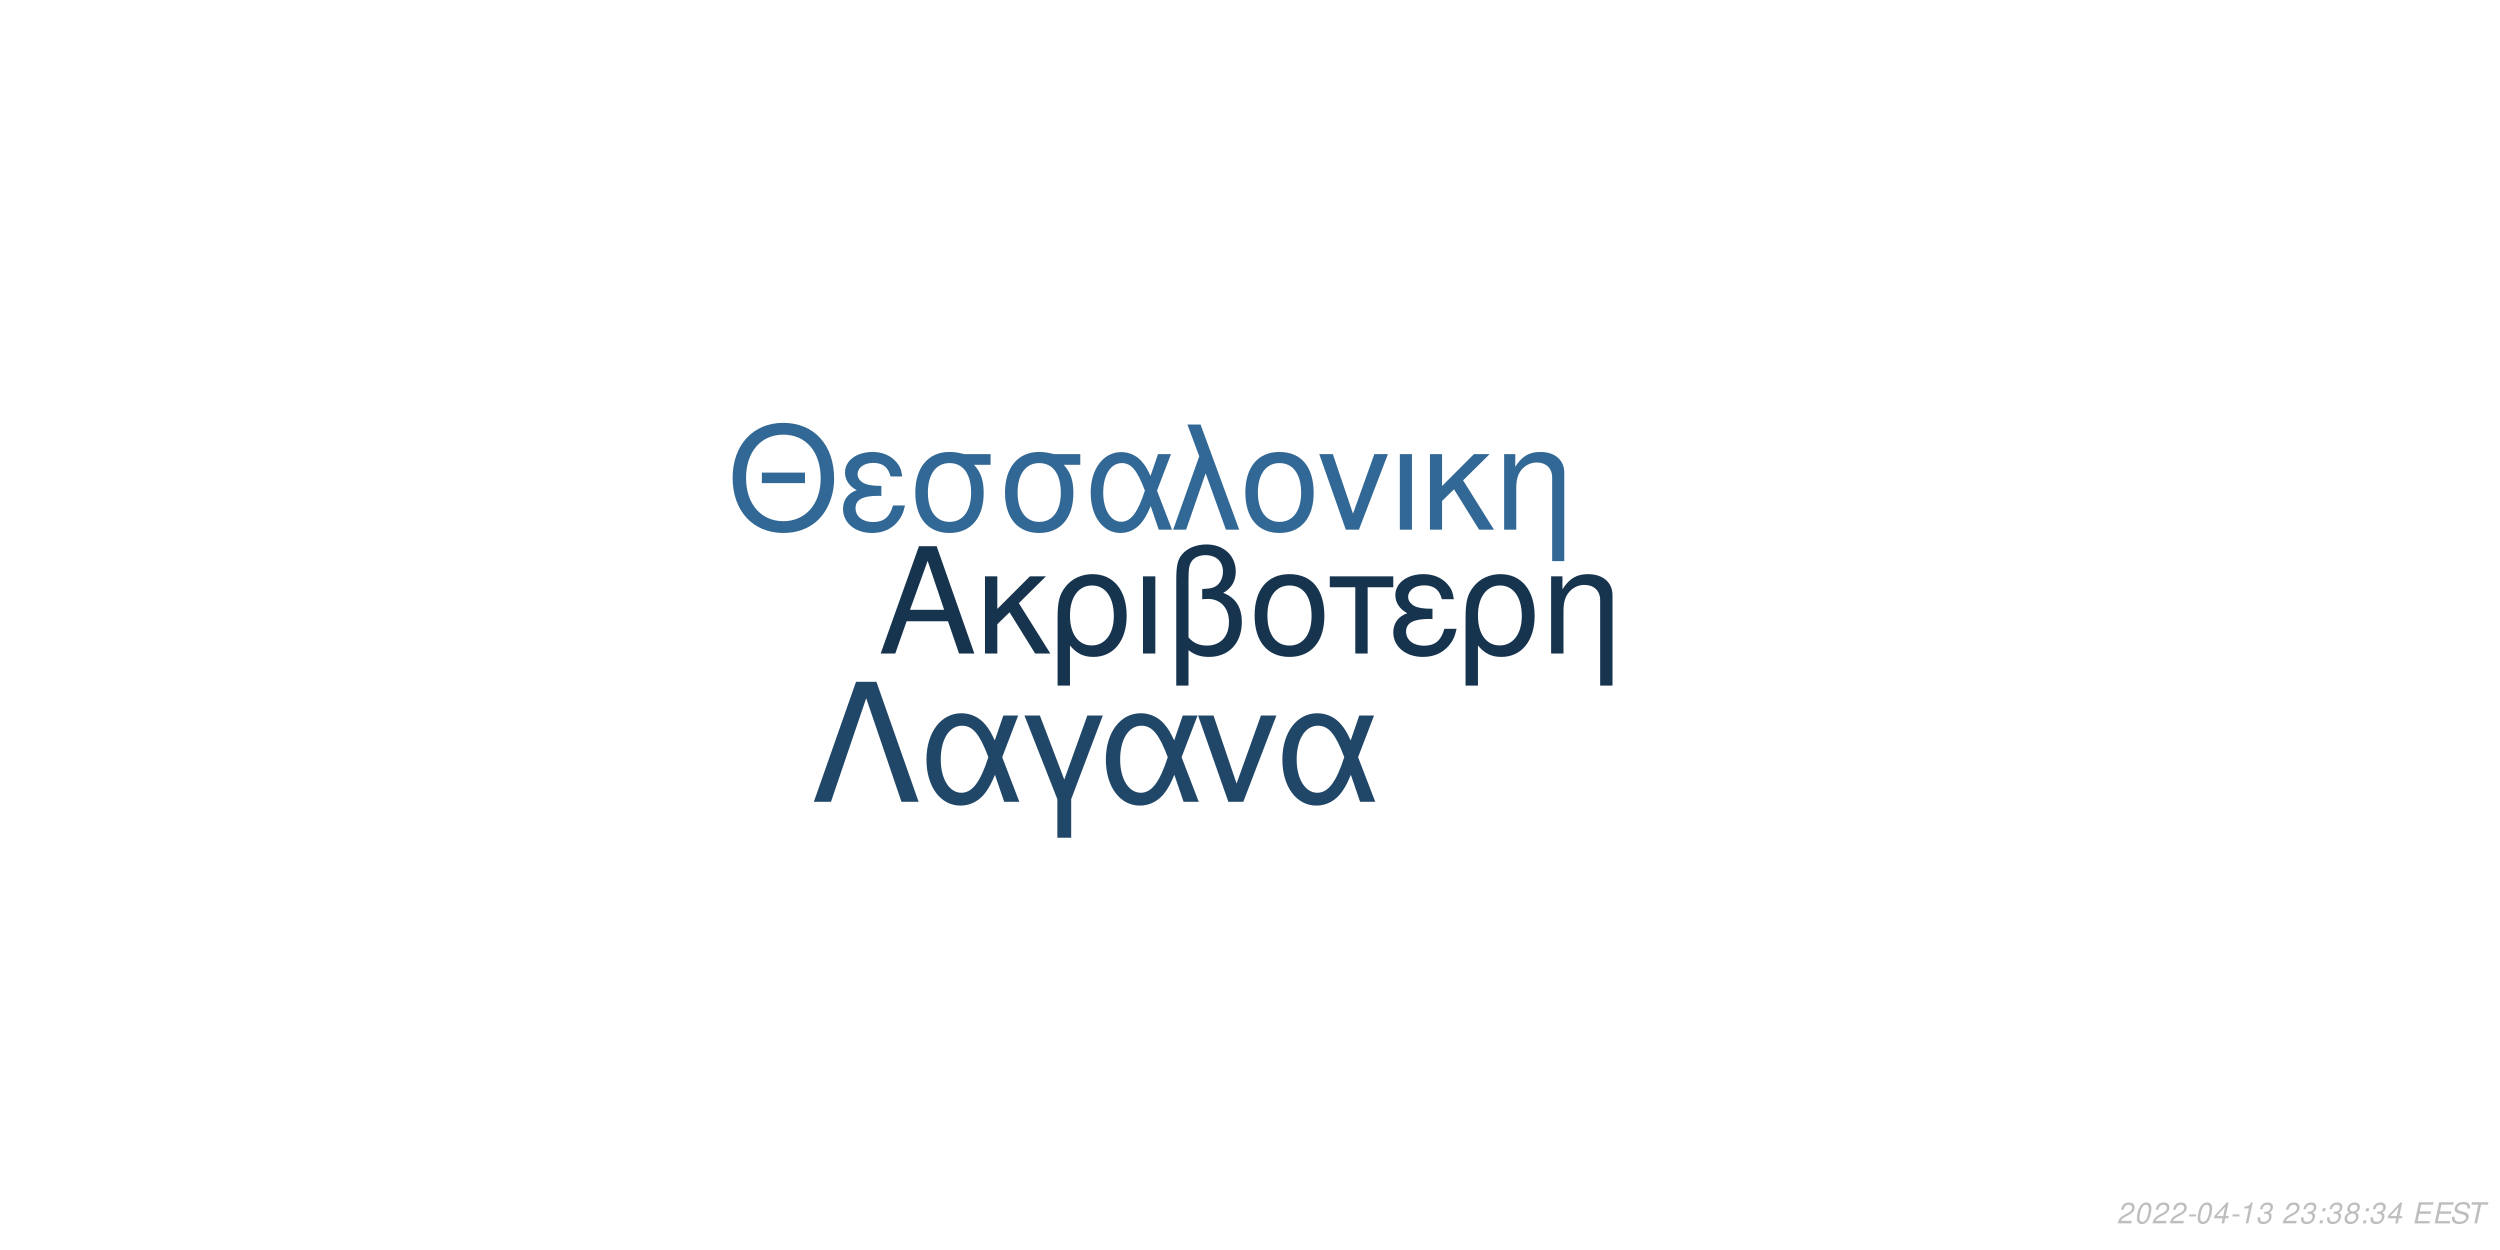
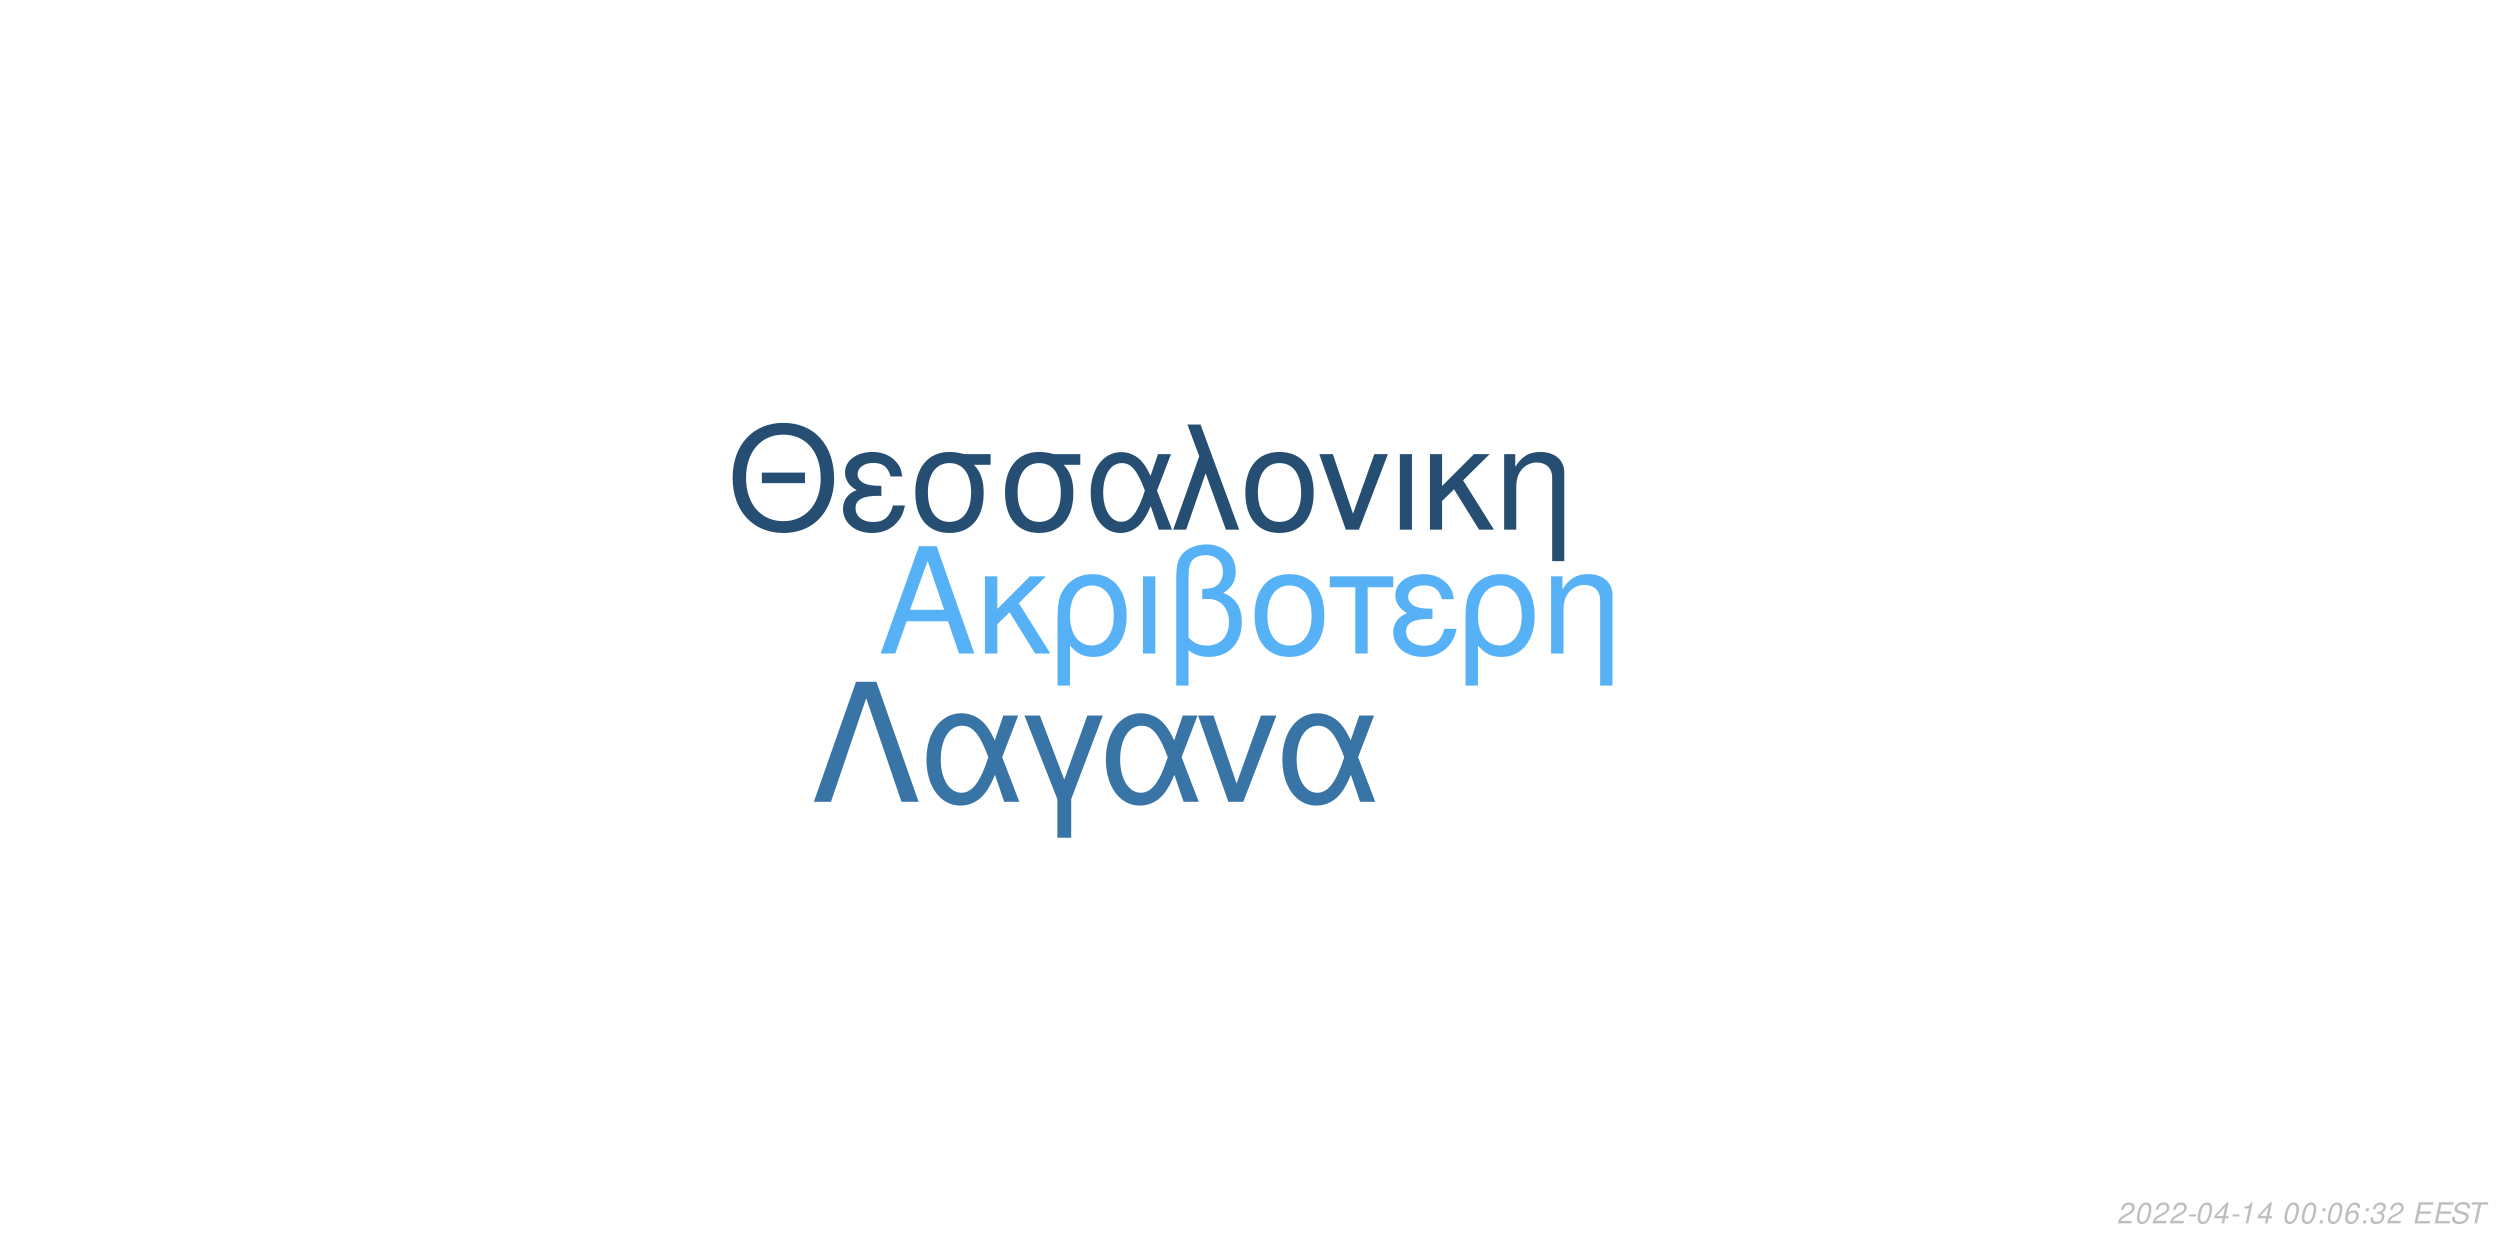
<svg xmlns="http://www.w3.org/2000/svg" xmlns:xlink="http://www.w3.org/1999/xlink" width="864pt" height="432pt" viewBox="0 0 864 432" version="1.1">
  <defs>
    <g>
      <symbol overflow="visible" id="glyph0-0">
        <path style="stroke:none;" d="" />
      </symbol>
      <symbol overflow="visible" id="glyph0-1">
        <path style="stroke:none;" d="M 24.125 -11.141 L 27.938 0 L 33.234 0 L 20.203 -37.094 L 14.094 -37.094 L 0.859 0 L 5.906 0 L 9.828 -11.141 Z M 22.797 -15.109 L 11 -15.109 L 17.094 -32.016 Z M 22.797 -15.109 " />
      </symbol>
      <symbol overflow="visible" id="glyph0-2">
        <path style="stroke:none;" d="M 7.172 -15.422 L 7.172 -26.672 L 2.906 -26.672 L 2.906 0 L 7.172 0 L 7.172 -10.125 L 11.406 -14.25 L 20.25 0 L 25.5 0 L 14.609 -17.406 L 23.969 -26.672 L 18.422 -26.672 Z M 7.172 -15.422 " />
      </symbol>
      <symbol overflow="visible" id="glyph0-3">
        <path style="stroke:none;" d="M 3 11.094 L 7.281 11.094 L 7.281 -2.797 C 9.516 -0.047 11.953 1.172 15.375 1.172 C 22.344 1.172 26.875 -4.422 26.875 -13.031 C 26.875 -21.891 22.297 -27.438 15.062 -27.438 C 11.297 -27.438 7.984 -25.906 5.797 -23.156 C 3.672 -20.516 3 -17.969 3 -12.359 Z M 14.906 -23.516 C 19.547 -23.516 22.438 -19.438 22.438 -12.922 C 22.438 -6.812 19.391 -2.797 14.812 -2.797 C 10.172 -2.797 7.281 -6.766 7.281 -13.125 C 7.281 -19.484 10.234 -23.516 14.906 -23.516 Z M 14.906 -23.516 " />
      </symbol>
      <symbol overflow="visible" id="glyph0-4">
        <path style="stroke:none;" d="M 3.516 0 L 7.781 0 L 7.781 -26.672 L 3.516 -26.672 Z M 3.516 0 " />
      </symbol>
      <symbol overflow="visible" id="glyph0-5">
        <path style="stroke:none;" d="M 4.016 11.094 L 8.25 11.094 L 8.25 -1.172 C 10.172 0.406 12.422 1.172 15.312 1.172 C 22.188 1.172 26.672 -3.609 26.672 -10.891 C 26.672 -15.984 24.578 -19.234 20.25 -20.969 C 23.109 -22.547 24.578 -25.031 24.578 -28.344 C 24.578 -33.844 20.406 -37.703 14.453 -37.703 C 10.938 -37.703 7.734 -36.391 6 -34.25 C 4.484 -32.422 4.016 -30.328 4.016 -25.391 Z M 8.25 -25.656 C 8.25 -29.359 8.5 -30.844 9.469 -32.062 C 10.375 -33.281 12.156 -34 14.094 -34 C 17.812 -34 20.156 -31.812 20.156 -28.297 C 20.156 -25.953 18.984 -23.812 17.297 -23.047 C 16.281 -22.547 15.469 -22.438 12.984 -22.297 L 12.984 -18.781 C 13.734 -18.828 14.344 -18.875 14.969 -18.875 C 19.344 -18.875 22.234 -15.719 22.234 -10.891 C 22.234 -5.906 19.281 -2.75 14.656 -2.75 C 11.953 -2.75 9.922 -3.609 8.25 -5.594 Z M 8.25 -25.656 " />
      </symbol>
      <symbol overflow="visible" id="glyph0-6">
        <path style="stroke:none;" d="M 14.094 -27.438 C 6.562 -27.438 2.094 -22.094 2.094 -13.125 C 2.094 -4.125 6.562 1.172 14.141 1.172 C 21.672 1.172 26.203 -4.172 26.203 -12.922 C 26.203 -22.188 21.828 -27.438 14.094 -27.438 Z M 14.141 -23.516 C 18.938 -23.516 21.781 -19.594 21.781 -12.984 C 21.781 -6.672 18.828 -2.75 14.141 -2.75 C 9.422 -2.75 6.516 -6.672 6.516 -13.125 C 6.516 -19.594 9.422 -23.516 14.141 -23.516 Z M 14.141 -23.516 " />
      </symbol>
      <symbol overflow="visible" id="glyph0-7">
        <path style="stroke:none;" d="M 7.891 0 L 12.156 0 L 12.156 -22.906 L 21.016 -22.906 L 21.016 -26.672 L -0.922 -26.672 L -0.922 -22.906 L 7.891 -22.906 Z M 7.891 0 " />
      </symbol>
      <symbol overflow="visible" id="glyph0-8">
        <path style="stroke:none;" d="M 14.562 -15.469 C 11.344 -15.469 9.562 -15.781 8.297 -16.438 C 6.922 -17.203 6.156 -18.328 6.156 -19.547 C 6.156 -21.891 8.453 -23.562 11.656 -23.562 C 15.062 -23.562 16.953 -22.094 17.812 -18.781 L 21.938 -18.781 C 21.578 -21.266 21.062 -22.5 19.797 -23.922 C 17.812 -26.203 14.906 -27.438 11.453 -27.438 C 5.797 -27.438 1.734 -24.375 1.734 -20.203 C 1.734 -17.609 3.156 -15.375 5.859 -13.938 C 2.797 -12.875 1.016 -10.484 1.016 -7.328 C 1.016 -2.391 5.297 1.172 11.25 1.172 C 14.969 1.172 17.906 -0.109 20.156 -2.641 C 21.578 -4.328 22.297 -5.797 22.906 -8.547 L 18.672 -8.547 C 17.5 -4.422 15.422 -2.703 11.609 -2.703 C 7.938 -2.703 5.438 -4.688 5.438 -7.578 C 5.438 -10.578 7.938 -11.953 13.484 -11.953 C 13.641 -11.953 14.094 -11.953 14.562 -11.906 Z M 14.562 -15.469 " />
      </symbol>
      <symbol overflow="visible" id="glyph0-9">
        <path style="stroke:none;" d="M 3.562 -26.672 L 3.562 0 L 7.844 0 L 7.844 -14.703 C 7.844 -17.906 8.5 -19.891 10.031 -21.531 C 11.406 -22.953 13.188 -23.719 15.062 -23.719 C 18.375 -23.719 20.516 -21.672 20.516 -18.469 L 20.516 11.094 L 24.781 11.094 L 24.781 -20.156 C 24.781 -24.578 21.469 -27.438 16.328 -27.438 C 12.359 -27.438 9.828 -25.906 7.484 -22.188 L 7.484 -26.672 Z M 3.562 -26.672 " />
      </symbol>
      <symbol overflow="visible" id="glyph1-0">
        <path style="stroke:none;" d="" />
      </symbol>
      <symbol overflow="visible" id="glyph1-1">
        <path style="stroke:none;" d="M 26.859 -19.734 L 11.953 -19.734 L 11.953 -16.094 L 26.859 -16.094 Z M 19.328 -36.922 C 8.922 -36.922 1.844 -29.25 1.844 -17.891 C 1.844 -6.484 8.875 1.141 19.391 1.141 C 23.812 1.141 27.703 -0.203 30.641 -2.688 C 34.578 -6.031 36.922 -11.656 36.922 -17.594 C 36.922 -29.297 30 -36.922 19.328 -36.922 Z M 19.328 -32.844 C 27.203 -32.844 32.281 -26.906 32.281 -17.688 C 32.281 -8.922 27.062 -2.938 19.391 -2.938 C 11.609 -2.938 6.484 -8.922 6.484 -17.891 C 6.484 -26.859 11.609 -32.844 19.328 -32.844 Z M 19.328 -32.844 " />
      </symbol>
      <symbol overflow="visible" id="glyph1-2">
        <path style="stroke:none;" d="M 14.25 -15.141 C 11.109 -15.141 9.375 -15.453 8.125 -16.094 C 6.781 -16.844 6.031 -17.938 6.031 -19.141 C 6.031 -21.422 8.266 -23.078 11.406 -23.078 C 14.75 -23.078 16.594 -21.625 17.438 -18.391 L 21.469 -18.391 C 21.125 -20.828 20.625 -22.031 19.391 -23.422 C 17.438 -25.656 14.594 -26.859 11.219 -26.859 C 5.688 -26.859 1.688 -23.875 1.688 -19.781 C 1.688 -17.234 3.094 -15.047 5.734 -13.656 C 2.734 -12.609 1 -10.266 1 -7.172 C 1 -2.344 5.188 1.141 11.016 1.141 C 14.656 1.141 17.547 -0.094 19.734 -2.594 C 21.125 -4.234 21.828 -5.688 22.422 -8.375 L 18.281 -8.375 C 17.141 -4.328 15.094 -2.641 11.359 -2.641 C 7.766 -2.641 5.328 -4.578 5.328 -7.422 C 5.328 -10.359 7.766 -11.703 13.203 -11.703 C 13.359 -11.703 13.797 -11.703 14.25 -11.656 Z M 14.25 -15.141 " />
      </symbol>
      <symbol overflow="visible" id="glyph1-3">
        <path style="stroke:none;" d="M 29 -26.109 L 19.938 -26.109 C 17.594 -26.703 16.438 -26.859 14.703 -26.859 C 7.469 -26.859 2.984 -21.469 2.984 -12.859 C 2.984 -4.031 7.375 1.141 14.797 1.141 C 22.172 1.141 26.609 -4.078 26.609 -12.656 C 26.609 -17.047 25.656 -19.828 23.266 -22.422 L 29 -22.422 Z M 14.797 -23.016 C 19.531 -23.016 22.266 -19.234 22.266 -12.75 C 22.266 -6.531 19.438 -2.688 14.797 -2.688 C 10.172 -2.688 7.328 -6.531 7.328 -12.859 C 7.328 -19.188 10.172 -23.016 14.797 -23.016 Z M 14.797 -23.016 " />
      </symbol>
      <symbol overflow="visible" id="glyph1-4">
        <path style="stroke:none;" d="M 29.344 -26.109 L 24.859 -26.109 L 22.266 -18.578 C 21.125 -21.031 20.484 -22.125 19.328 -23.469 C 17.547 -25.609 14.906 -26.812 12.156 -26.812 C 5.984 -26.812 1.594 -20.984 1.594 -12.812 C 1.594 -4.578 5.828 1.141 11.906 1.141 C 14.953 1.141 17.734 -0.344 19.625 -3.047 C 20.672 -4.531 21.281 -5.688 22.328 -8.172 L 25.109 0 L 29.703 0 L 24.516 -13.5 Z M 20.328 -13.5 C 17.891 -5.922 15.453 -2.734 12.156 -2.734 C 8.516 -2.734 5.922 -6.922 5.922 -12.812 C 5.922 -18.938 8.516 -23.016 12.359 -23.016 C 15.594 -23.016 17.688 -20.531 20.328 -13.5 Z M 20.328 -13.5 " />
      </symbol>
      <symbol overflow="visible" id="glyph1-5">
        <path style="stroke:none;" d="M 1.094 0 L 5.578 0 L 12.312 -19.484 L 19.328 0 L 23.922 0 L 10.562 -36.328 L 6.031 -36.328 L 10.109 -25.359 Z M 1.094 0 " />
      </symbol>
      <symbol overflow="visible" id="glyph1-6">
        <path style="stroke:none;" d="M 13.797 -26.859 C 6.422 -26.859 2.047 -21.625 2.047 -12.859 C 2.047 -4.031 6.422 1.141 13.859 1.141 C 21.234 1.141 25.656 -4.078 25.656 -12.656 C 25.656 -21.719 21.375 -26.859 13.797 -26.859 Z M 13.859 -23.016 C 18.531 -23.016 21.328 -19.188 21.328 -12.703 C 21.328 -6.531 18.438 -2.688 13.859 -2.688 C 9.219 -2.688 6.375 -6.531 6.375 -12.859 C 6.375 -19.188 9.219 -23.016 13.859 -23.016 Z M 13.859 -23.016 " />
      </symbol>
      <symbol overflow="visible" id="glyph1-7">
        <path style="stroke:none;" d="M 14.297 0 L 24.312 -26.109 L 19.625 -26.109 L 12.25 -5.531 L 5.281 -26.109 L 0.594 -26.109 L 9.766 0 Z M 14.297 0 " />
      </symbol>
      <symbol overflow="visible" id="glyph1-8">
        <path style="stroke:none;" d="M 3.438 0 L 7.625 0 L 7.625 -26.109 L 3.438 -26.109 Z M 3.438 0 " />
      </symbol>
      <symbol overflow="visible" id="glyph1-9">
        <path style="stroke:none;" d="M 7.031 -15.094 L 7.031 -26.109 L 2.844 -26.109 L 2.844 0 L 7.031 0 L 7.031 -9.922 L 11.156 -13.953 L 19.828 0 L 24.969 0 L 14.297 -17.047 L 23.469 -26.109 L 18.031 -26.109 Z M 7.031 -15.094 " />
      </symbol>
      <symbol overflow="visible" id="glyph1-10">
        <path style="stroke:none;" d="M 3.484 -26.109 L 3.484 0 L 7.672 0 L 7.672 -14.406 C 7.672 -17.547 8.328 -19.484 9.812 -21.078 C 11.156 -22.469 12.906 -23.219 14.75 -23.219 C 17.984 -23.219 20.078 -21.234 20.078 -18.094 L 20.078 10.859 L 24.266 10.859 L 24.266 -19.734 C 24.266 -24.062 21.031 -26.859 16 -26.859 C 12.109 -26.859 9.609 -25.359 7.328 -21.719 L 7.328 -26.109 Z M 3.484 -26.109 " />
      </symbol>
      <symbol overflow="visible" id="glyph2-0">
        <path style="stroke:none;" d="" />
      </symbol>
      <symbol overflow="visible" id="glyph2-1">
        <path style="stroke:none;" d="M 22.531 -41.484 L 15.484 -41.484 L 0.906 0 L 6.828 0 L 19 -35.797 L 31.188 0 L 37.109 0 Z M 22.531 -41.484 " />
      </symbol>
      <symbol overflow="visible" id="glyph2-2">
        <path style="stroke:none;" d="M 33.516 -29.812 L 28.391 -29.812 L 25.438 -21.219 C 24.125 -24.016 23.391 -25.266 22.078 -26.797 C 20.031 -29.25 17.016 -30.609 13.891 -30.609 C 6.828 -30.609 1.828 -23.953 1.828 -14.625 C 1.828 -5.234 6.656 1.312 13.594 1.312 C 17.078 1.312 20.266 -0.391 22.422 -3.469 C 23.609 -5.172 24.297 -6.484 25.5 -9.328 L 28.688 0 L 33.922 0 L 28 -15.422 Z M 23.219 -15.422 C 20.422 -6.766 17.641 -3.125 13.891 -3.125 C 9.734 -3.125 6.766 -7.906 6.766 -14.625 C 6.766 -21.625 9.734 -26.297 14.109 -26.297 C 17.812 -26.297 20.203 -23.453 23.219 -15.422 Z M 23.219 -15.422 " />
      </symbol>
      <symbol overflow="visible" id="glyph2-3">
        <path style="stroke:none;" d="M 12.062 12.406 L 16.844 12.406 L 16.844 -0.906 L 27.766 -29.812 L 22.422 -29.812 L 14.453 -7.688 L 6.031 -29.812 L 0.688 -29.812 L 12.062 -0.906 Z M 12.062 12.406 " />
      </symbol>
      <symbol overflow="visible" id="glyph2-4">
        <path style="stroke:none;" d="M 16.328 0 L 27.766 -29.812 L 22.422 -29.812 L 14 -6.312 L 6.031 -29.812 L 0.688 -29.812 L 11.156 0 Z M 16.328 0 " />
      </symbol>
      <symbol overflow="visible" id="glyph3-0">
        <path style="stroke:none;" d="" />
      </symbol>
      <symbol overflow="visible" id="glyph3-1">
        <path style="stroke:none;" d="M 5.234 -0.875 L 1.469 -0.875 C 1.641 -1.375 2.203 -1.891 3.109 -2.344 L 4.234 -2.938 C 5.562 -3.625 6.219 -4.469 6.219 -5.484 C 6.219 -5.938 6.062 -6.359 5.797 -6.656 C 5.469 -7.047 4.984 -7.234 4.312 -7.234 C 2.766 -7.234 1.891 -6.453 1.484 -4.734 L 2.375 -4.734 C 2.484 -5.188 2.609 -5.484 2.797 -5.75 C 3.094 -6.203 3.609 -6.453 4.188 -6.453 C 4.891 -6.453 5.344 -6.031 5.344 -5.375 C 5.344 -4.703 4.859 -4.094 4.016 -3.656 L 2.984 -3.125 C 1.234 -2.188 0.797 -1.656 0.344 -0.016 L 5.047 -0.016 Z M 5.234 -0.875 " />
      </symbol>
      <symbol overflow="visible" id="glyph3-2">
        <path style="stroke:none;" d="M 4.203 -7.234 C 3.375 -7.234 2.688 -6.812 2.125 -5.984 C 1.484 -5.047 0.984 -3.188 0.984 -1.734 C 0.984 -1.109 1.172 -0.562 1.484 -0.266 C 1.797 0.047 2.281 0.234 2.766 0.234 C 3.625 0.234 4.281 -0.156 4.859 -1.016 C 5.516 -1.953 6 -3.797 6 -5.266 C 6 -6.5 5.328 -7.234 4.203 -7.234 Z M 4.094 -6.453 C 4.734 -6.453 5.125 -5.984 5.125 -5.156 C 5.125 -4.203 4.781 -2.625 4.406 -1.812 C 3.984 -0.938 3.516 -0.547 2.875 -0.547 C 2.25 -0.547 1.875 -1.031 1.875 -1.828 C 1.875 -2.797 2.203 -4.344 2.594 -5.203 C 2.984 -6.047 3.453 -6.453 4.094 -6.453 Z M 4.094 -6.453 " />
      </symbol>
      <symbol overflow="visible" id="glyph3-3">
        <path style="stroke:none;" d="M 3.516 -3.125 L 1.125 -3.125 L 0.969 -2.406 L 3.359 -2.406 Z M 3.516 -3.125 " />
      </symbol>
      <symbol overflow="visible" id="glyph3-4">
        <path style="stroke:none;" d="M 3.625 -1.75 L 3.266 0 L 4.141 0 L 4.516 -1.75 L 5.562 -1.75 L 5.734 -2.531 L 4.688 -2.531 L 5.688 -7.234 L 5.016 -7.234 L 0.844 -2.672 L 0.641 -1.75 Z M 3.797 -2.531 L 1.594 -2.531 L 4.469 -5.703 Z M 3.797 -2.531 " />
      </symbol>
      <symbol overflow="visible" id="glyph3-5">
        <path style="stroke:none;" d="M 3.703 -5.188 L 2.594 0 L 3.469 0 L 5.016 -7.234 L 4.438 -7.234 C 3.906 -6.156 3.688 -6.016 2.234 -5.812 L 2.109 -5.188 Z M 3.703 -5.188 " />
      </symbol>
      <symbol overflow="visible" id="glyph3-6">
-         <path style="stroke:none;" d="M 2.922 -3.312 C 3.125 -3.344 3.234 -3.344 3.375 -3.344 C 4.203 -3.344 4.688 -3 4.688 -2.406 C 4.688 -1.312 3.906 -0.547 2.781 -0.547 C 2.047 -0.547 1.594 -0.938 1.594 -1.562 C 1.594 -1.719 1.609 -1.844 1.656 -2.094 L 0.766 -2.094 C 0.734 -1.797 0.719 -1.641 0.719 -1.469 C 0.719 -0.375 1.406 0.234 2.641 0.234 C 3.547 0.234 4.297 -0.078 4.812 -0.656 C 5.266 -1.156 5.562 -1.875 5.562 -2.547 C 5.562 -3.125 5.344 -3.453 4.797 -3.734 C 5.641 -4.234 6.016 -4.844 6.016 -5.734 C 6.016 -6.656 5.312 -7.234 4.203 -7.234 C 3.375 -7.234 2.672 -6.938 2.188 -6.375 C 1.891 -6.031 1.703 -5.641 1.516 -4.906 L 2.391 -4.906 C 2.5 -5.359 2.594 -5.594 2.734 -5.812 C 3.047 -6.234 3.516 -6.453 4.078 -6.453 C 4.734 -6.453 5.141 -6.125 5.141 -5.578 C 5.141 -5.188 5.016 -4.797 4.797 -4.547 C 4.516 -4.234 4 -4.062 3.266 -4.062 L 3.078 -4.062 Z M 2.922 -3.312 " />
+         <path style="stroke:none;" d="" />
      </symbol>
      <symbol overflow="visible" id="glyph3-7">
-         <path style="stroke:none;" d="" />
+         <path style="stroke:none;" d="M 2.359 -1.031 L 1.312 -1.031 L 1.094 0 L 2.141 0 Z M 3.266 -5.234 L 2.219 -5.234 L 2 -4.203 L 3.047 -4.203 Z M 3.266 -5.234 " />
      </symbol>
      <symbol overflow="visible" id="glyph3-8">
-         <path style="stroke:none;" d="M 2.359 -1.031 L 1.312 -1.031 L 1.094 0 L 2.141 0 Z M 3.266 -5.234 L 2.219 -5.234 L 2 -4.203 L 3.047 -4.203 Z M 3.266 -5.234 " />
+         <path style="stroke:none;" d="M 6.125 -5.344 L 6.141 -5.625 C 6.141 -6.609 5.453 -7.234 4.391 -7.234 C 3.438 -7.234 2.641 -6.719 2.016 -5.703 C 1.422 -4.781 0.938 -2.953 0.938 -1.688 C 0.938 -0.516 1.688 0.234 2.859 0.234 C 3.703 0.234 4.438 -0.156 5 -0.875 C 5.406 -1.422 5.672 -2.156 5.672 -2.766 C 5.672 -3.812 4.969 -4.5 3.906 -4.5 C 3.234 -4.5 2.672 -4.234 2.094 -3.625 C 2.406 -5.375 3.234 -6.453 4.25 -6.453 C 4.703 -6.453 5.062 -6.234 5.172 -5.844 C 5.203 -5.719 5.234 -5.578 5.25 -5.344 Z M 3.656 -3.734 C 4.344 -3.734 4.797 -3.281 4.797 -2.625 C 4.797 -1.469 3.984 -0.547 2.984 -0.547 C 2.297 -0.547 1.812 -1.047 1.812 -1.766 C 1.812 -2.859 2.625 -3.734 3.656 -3.734 Z M 3.656 -3.734 " />
      </symbol>
      <symbol overflow="visible" id="glyph3-9">
-         <path style="stroke:none;" d="M 4.766 -3.797 C 5.078 -3.969 5.234 -4.078 5.438 -4.234 C 5.812 -4.594 6.062 -5.172 6.062 -5.734 C 6.062 -6.625 5.344 -7.234 4.266 -7.234 C 2.812 -7.234 1.703 -6.219 1.703 -4.875 C 1.703 -4.406 1.875 -4.125 2.359 -3.812 C 1.297 -3.312 0.75 -2.516 0.75 -1.469 C 0.75 -0.438 1.547 0.234 2.812 0.234 C 3.656 0.234 4.359 -0.094 4.938 -0.734 C 5.359 -1.234 5.609 -1.859 5.609 -2.438 C 5.609 -3.047 5.312 -3.516 4.766 -3.797 Z M 4.109 -6.453 C 4.797 -6.453 5.188 -6.125 5.188 -5.578 C 5.188 -5.266 5.062 -4.922 4.859 -4.672 C 4.562 -4.312 4.188 -4.156 3.656 -4.156 C 2.984 -4.156 2.594 -4.453 2.594 -4.984 C 2.594 -5.859 3.203 -6.453 4.109 -6.453 Z M 3.453 -3.406 C 4.234 -3.406 4.734 -2.984 4.734 -2.312 C 4.734 -1.312 3.922 -0.547 2.875 -0.547 C 2.125 -0.547 1.625 -0.969 1.625 -1.625 C 1.625 -2.609 2.438 -3.406 3.453 -3.406 Z M 3.453 -3.406 " />
+         <path style="stroke:none;" d="M 2.922 -3.312 C 3.125 -3.344 3.234 -3.344 3.375 -3.344 C 4.203 -3.344 4.688 -3 4.688 -2.406 C 4.688 -1.312 3.906 -0.547 2.781 -0.547 C 2.047 -0.547 1.594 -0.938 1.594 -1.562 C 1.594 -1.719 1.609 -1.844 1.656 -2.094 L 0.766 -2.094 C 0.734 -1.797 0.719 -1.641 0.719 -1.469 C 0.719 -0.375 1.406 0.234 2.641 0.234 C 3.547 0.234 4.297 -0.078 4.812 -0.656 C 5.266 -1.156 5.562 -1.875 5.562 -2.547 C 5.562 -3.125 5.344 -3.453 4.797 -3.734 C 5.641 -4.234 6.016 -4.844 6.016 -5.734 C 6.016 -6.656 5.312 -7.234 4.203 -7.234 C 3.375 -7.234 2.672 -6.938 2.188 -6.375 C 1.891 -6.031 1.703 -5.641 1.516 -4.906 L 2.391 -4.906 C 2.5 -5.359 2.594 -5.594 2.734 -5.812 C 3.047 -6.234 3.516 -6.453 4.078 -6.453 C 4.734 -6.453 5.141 -6.125 5.141 -5.578 C 5.141 -5.188 5.016 -4.797 4.797 -4.547 C 4.516 -4.234 4 -4.062 3.266 -4.062 L 3.078 -4.062 Z M 2.922 -3.312 " />
      </symbol>
      <symbol overflow="visible" id="glyph3-10">
        <path style="stroke:none;" d="M 2.547 -3.312 L 6.5 -3.312 L 6.688 -4.141 L 2.719 -4.141 L 3.219 -6.469 L 7.344 -6.469 L 7.516 -7.297 L 2.453 -7.297 L 0.906 0 L 6.125 0 L 6.297 -0.812 L 2.016 -0.812 Z M 2.547 -3.312 " />
      </symbol>
      <symbol overflow="visible" id="glyph3-11">
        <path style="stroke:none;" d="M 7.062 -5.156 C 7.125 -5.438 7.141 -5.562 7.141 -5.703 C 7.141 -6.156 6.938 -6.594 6.594 -6.891 C 6.188 -7.25 5.656 -7.406 4.875 -7.406 C 3.844 -7.406 3.047 -7.125 2.5 -6.562 C 2.094 -6.141 1.781 -5.438 1.781 -4.922 C 1.781 -4.297 2.219 -3.766 2.891 -3.562 L 4.594 -3.094 C 5.406 -2.859 5.734 -2.578 5.734 -2.094 C 5.734 -1.781 5.547 -1.406 5.266 -1.141 C 4.844 -0.766 4.266 -0.578 3.453 -0.578 C 2.328 -0.578 1.812 -0.984 1.812 -1.906 C 1.812 -2.047 1.812 -2.125 1.844 -2.312 L 0.984 -2.312 C 0.906 -2.062 0.891 -1.906 0.891 -1.688 C 0.891 -0.484 1.797 0.234 3.297 0.234 C 4.359 0.234 5.234 -0.062 5.812 -0.609 C 6.344 -1.078 6.688 -1.797 6.688 -2.375 C 6.688 -2.641 6.609 -2.906 6.453 -3.156 C 6.234 -3.5 5.938 -3.703 5.469 -3.828 L 3.75 -4.312 C 2.984 -4.547 2.734 -4.734 2.734 -5.188 C 2.734 -5.547 2.875 -5.844 3.188 -6.109 C 3.547 -6.438 4.031 -6.594 4.703 -6.594 C 5.266 -6.594 5.688 -6.484 5.906 -6.297 C 6.094 -6.125 6.219 -5.797 6.219 -5.516 C 6.219 -5.422 6.203 -5.344 6.188 -5.156 Z M 7.062 -5.156 " />
      </symbol>
      <symbol overflow="visible" id="glyph3-12">
        <path style="stroke:none;" d="M 4.938 -6.469 L 7.312 -6.469 L 7.484 -7.297 L 1.75 -7.297 L 1.578 -6.469 L 3.984 -6.469 L 2.609 0 L 3.547 0 Z M 4.938 -6.469 " />
      </symbol>
    </g>
  </defs>
  <g id="surface1">
    <rect x="0" y="0" width="864" height="432" style="fill:rgb(100%,100%,100%);fill-opacity:1;stroke:none;" />
-     <g style="fill:rgb(9.02%,20.392%,30.98%);fill-opacity:1;">
+     <g style="fill:rgb(33.725%,69.412%,96.863%);fill-opacity:1;">
      <use xlink:href="#glyph0-1" x="303.5" y="225.861" />
      <use xlink:href="#glyph0-2" x="337.5" y="225.861" />
      <use xlink:href="#glyph0-3" x="362.5" y="225.861" />
      <use xlink:href="#glyph0-4" x="391.5" y="225.861" />
      <use xlink:href="#glyph0-5" x="402.5" y="225.861" />
      <use xlink:href="#glyph0-6" x="431.5" y="225.861" />
      <use xlink:href="#glyph0-7" x="460.5" y="225.861" />
      <use xlink:href="#glyph0-8" x="480.5" y="225.861" />
      <use xlink:href="#glyph0-3" x="503.5" y="225.861" />
      <use xlink:href="#glyph0-9" x="532.5" y="225.861" />
    </g>
-     <g style="fill:rgb(19.608%,40.784%,58.431%);fill-opacity:1;">
+     <g style="fill:rgb(14.51%,30.588%,44.706%);fill-opacity:1;">
      <use xlink:href="#glyph1-1" x="251.348" y="183.058" />
      <use xlink:href="#glyph1-2" x="290.348" y="183.058" />
      <use xlink:href="#glyph1-3" x="313.348" y="183.058" />
      <use xlink:href="#glyph1-3" x="344.348" y="183.058" />
      <use xlink:href="#glyph1-4" x="375.348" y="183.058" />
      <use xlink:href="#glyph1-5" x="404.348" y="183.058" />
      <use xlink:href="#glyph1-6" x="428.348" y="183.058" />
      <use xlink:href="#glyph1-7" x="455.348" y="183.058" />
      <use xlink:href="#glyph1-8" x="480.348" y="183.058" />
      <use xlink:href="#glyph1-9" x="491.348" y="183.058" />
      <use xlink:href="#glyph1-10" x="516.348" y="183.058" />
    </g>
-     <g style="fill:rgb(12.941%,27.843%,40.784%);fill-opacity:1;">
+     <g style="fill:rgb(21.961%,45.49%,64.706%);fill-opacity:1;">
      <use xlink:href="#glyph2-1" x="280.359" y="277.105" />
      <use xlink:href="#glyph2-2" x="318.359" y="277.105" />
      <use xlink:href="#glyph2-3" x="353.359" y="277.105" />
      <use xlink:href="#glyph2-2" x="380.359" y="277.105" />
      <use xlink:href="#glyph2-4" x="413.359" y="277.105" />
      <use xlink:href="#glyph2-2" x="441.359" y="277.105" />
    </g>
    <g style="fill:rgb(74.51%,74.51%,74.51%);fill-opacity:1;">
      <use xlink:href="#glyph3-1" x="731.52" y="422.81" />
      <use xlink:href="#glyph3-2" x="737.52" y="422.81" />
      <use xlink:href="#glyph3-1" x="743.52" y="422.81" />
      <use xlink:href="#glyph3-1" x="749.52" y="422.81" />
      <use xlink:href="#glyph3-3" x="755.52" y="422.81" />
      <use xlink:href="#glyph3-2" x="758.52" y="422.81" />
      <use xlink:href="#glyph3-4" x="764.52" y="422.81" />
      <use xlink:href="#glyph3-3" x="770.52" y="422.81" />
      <use xlink:href="#glyph3-5" x="773.52" y="422.81" />
-       <use xlink:href="#glyph3-6" x="779.52" y="422.81" />
-       <use xlink:href="#glyph3-7" x="785.52" y="422.81" />
-       <use xlink:href="#glyph3-1" x="788.52" y="422.81" />
-       <use xlink:href="#glyph3-6" x="794.52" y="422.81" />
-       <use xlink:href="#glyph3-8" x="800.52" y="422.81" />
-       <use xlink:href="#glyph3-6" x="803.52" y="422.81" />
-       <use xlink:href="#glyph3-9" x="809.52" y="422.81" />
-       <use xlink:href="#glyph3-8" x="815.52" y="422.81" />
-       <use xlink:href="#glyph3-6" x="818.52" y="422.81" />
-       <use xlink:href="#glyph3-4" x="824.52" y="422.81" />
-       <use xlink:href="#glyph3-7" x="830.52" y="422.81" />
+       <use xlink:href="#glyph3-4" x="779.52" y="422.81" />
+       <use xlink:href="#glyph3-6" x="785.52" y="422.81" />
+       <use xlink:href="#glyph3-2" x="788.52" y="422.81" />
+       <use xlink:href="#glyph3-2" x="794.52" y="422.81" />
+       <use xlink:href="#glyph3-7" x="800.52" y="422.81" />
+       <use xlink:href="#glyph3-2" x="803.52" y="422.81" />
+       <use xlink:href="#glyph3-8" x="809.52" y="422.81" />
+       <use xlink:href="#glyph3-7" x="815.52" y="422.81" />
+       <use xlink:href="#glyph3-9" x="818.52" y="422.81" />
+       <use xlink:href="#glyph3-1" x="824.52" y="422.81" />
+       <use xlink:href="#glyph3-6" x="830.52" y="422.81" />
      <use xlink:href="#glyph3-10" x="833.52" y="422.81" />
      <use xlink:href="#glyph3-10" x="840.52" y="422.81" />
      <use xlink:href="#glyph3-11" x="846.52" y="422.81" />
      <use xlink:href="#glyph3-12" x="852.52" y="422.81" />
    </g>
  </g>
</svg>
